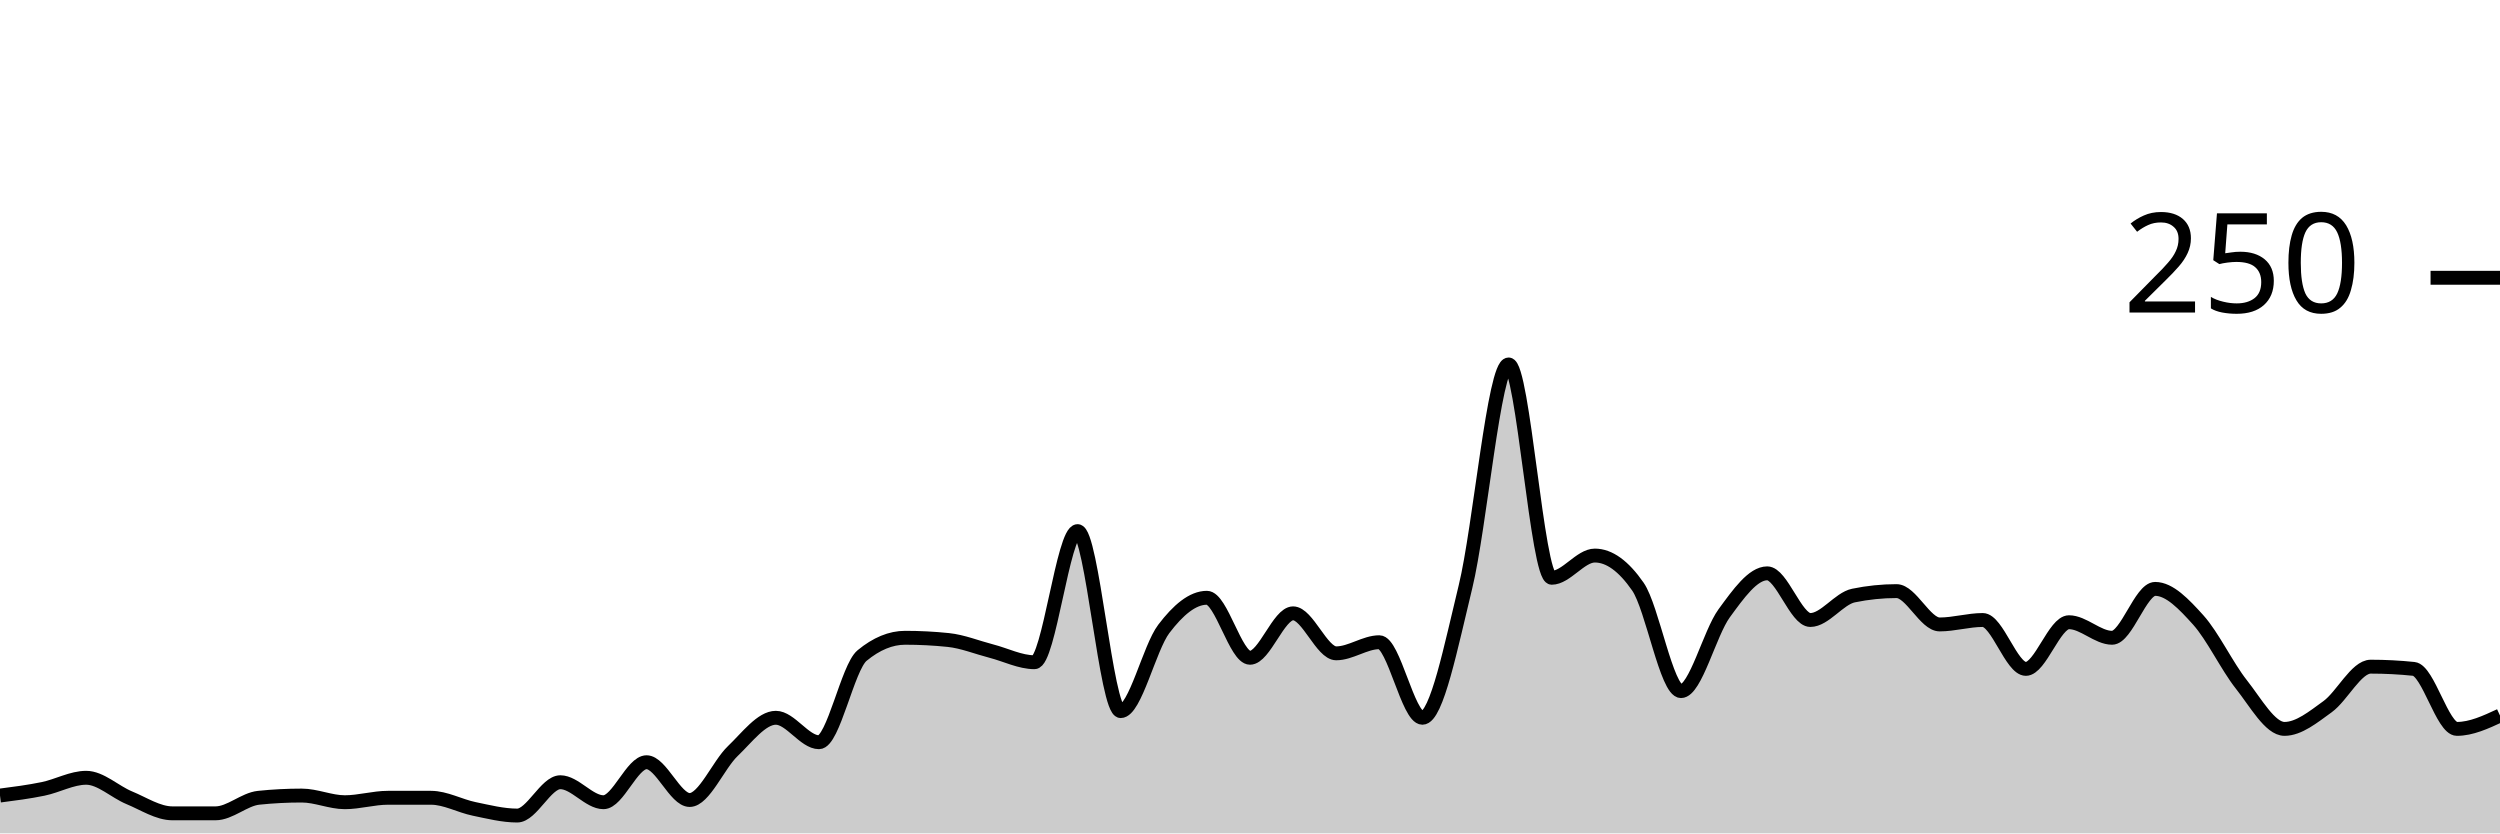
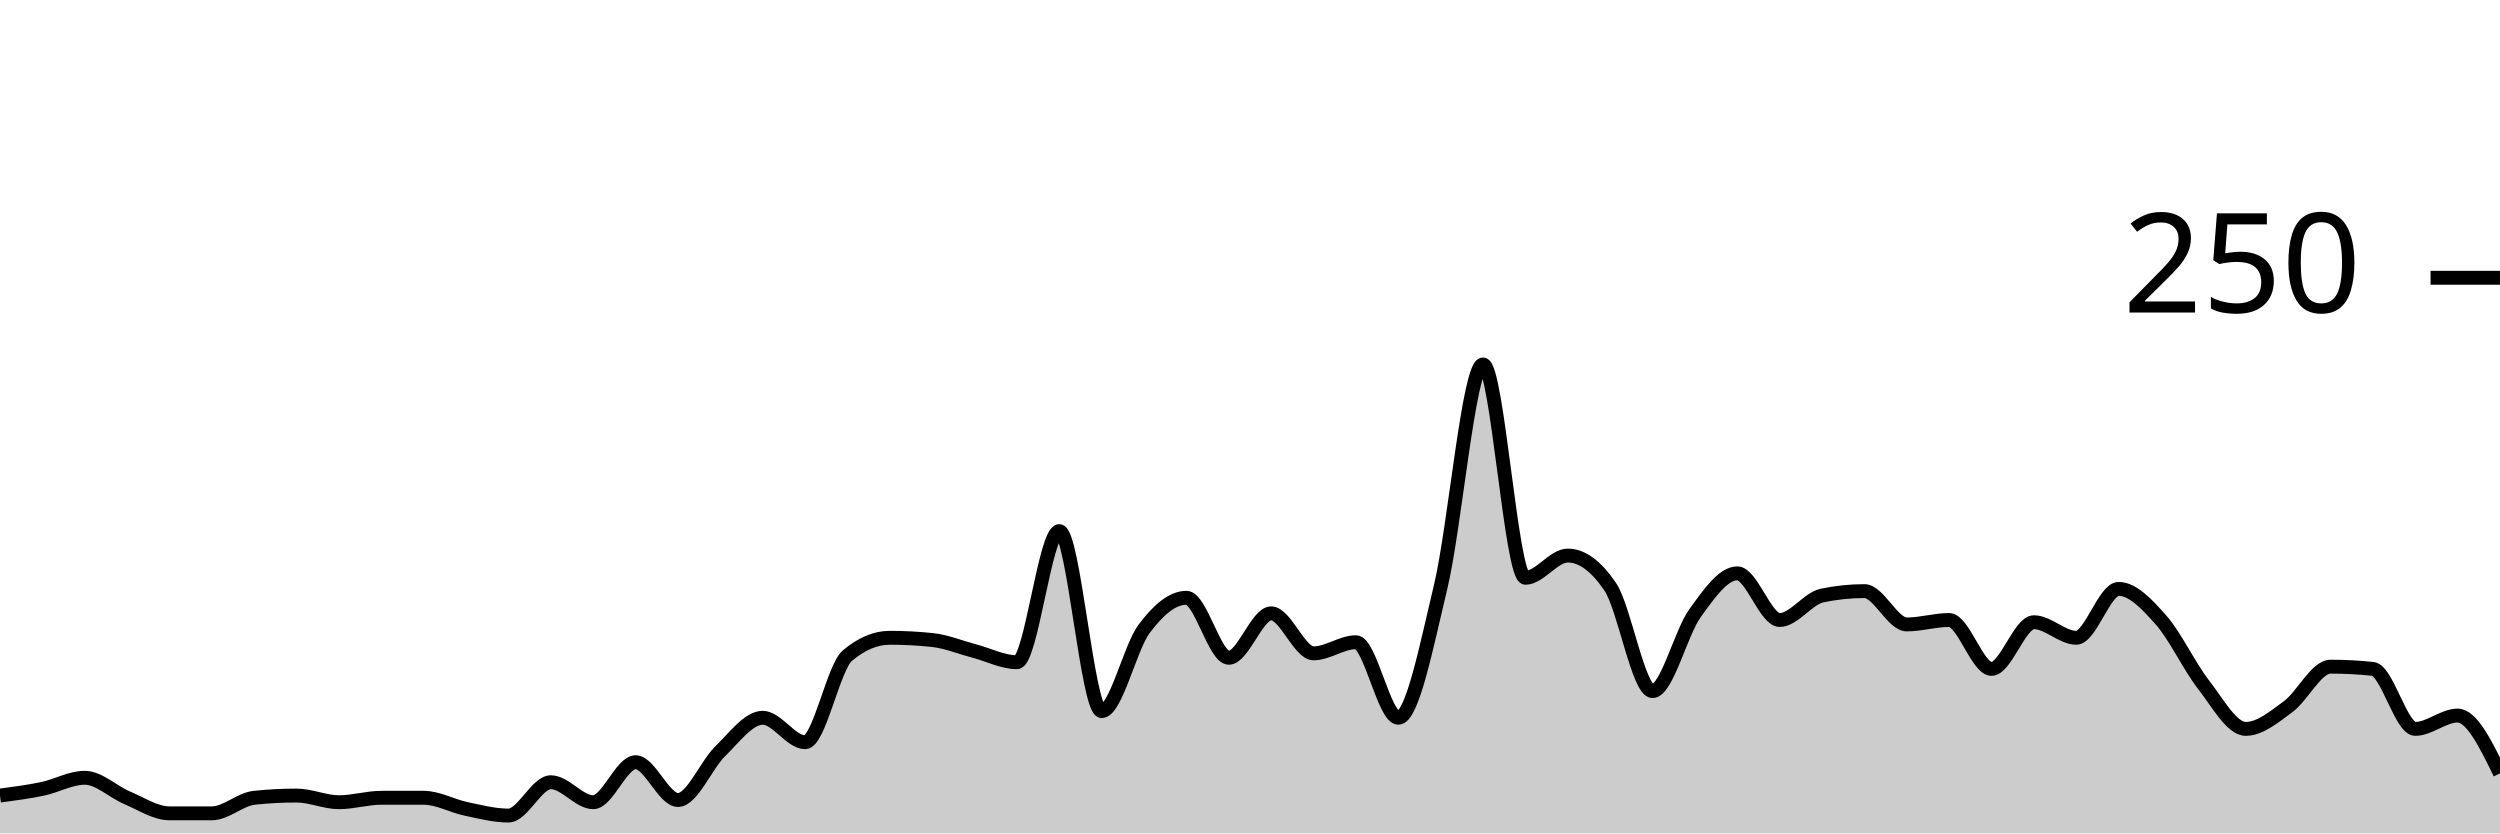
<svg xmlns="http://www.w3.org/2000/svg" viewBox="0 0 180 60">
  <g transform="translate(0,20)">
-     <path class="area" fill="rgba(0, 0, 0, 0.2)" d="M0,37.28C1.034,37.147,2.069,37.013,3.103,36.8C4.138,36.587,5.172,36,6.207,36C7.241,36,8.276,37.013,9.31,37.44C10.345,37.867,11.379,38.56,12.414,38.56C13.448,38.56,14.483,38.56,15.517,38.56C16.552,38.56,17.586,37.547,18.621,37.44C19.655,37.333,20.69,37.28,21.724,37.28C22.759,37.28,23.793,37.76,24.828,37.76C25.862,37.76,26.897,37.44,27.931,37.44C28.966,37.44,30,37.44,31.034,37.44C32.069,37.44,33.103,38.027,34.138,38.24C35.172,38.453,36.207,38.72,37.241,38.72C38.276,38.72,39.31,36.32,40.345,36.32C41.379,36.32,42.414,37.76,43.448,37.76C44.483,37.76,45.517,34.88,46.552,34.88C47.586,34.88,48.621,37.6,49.655,37.6C50.69,37.6,51.724,35.067,52.759,34.08C53.793,33.093,54.828,31.68,55.862,31.68C56.897,31.68,57.931,33.44,58.966,33.44C60,33.44,61.034,28.053,62.069,27.2C63.103,26.347,64.138,25.92,65.172,25.92C66.207,25.92,67.241,25.973,68.276,26.08C69.31,26.187,70.345,26.613,71.379,26.88C72.414,27.147,73.448,27.68,74.483,27.68C75.517,27.68,76.552,18.24,77.586,18.24C78.621,18.24,79.655,31.2,80.69,31.2C81.724,31.2,82.759,26.64,83.793,25.28C84.828,23.92,85.862,23.04,86.897,23.04C87.931,23.04,88.966,27.36,90,27.36C91.034,27.36,92.069,24.16,93.103,24.16C94.138,24.16,95.172,27.04,96.207,27.04C97.241,27.04,98.276,26.24,99.31,26.24C100.345,26.24,101.379,31.68,102.414,31.68C103.448,31.68,104.483,26.48,105.517,22.24C106.552,18,107.586,6.24,108.621,6.24C109.655,6.24,110.69,21.6,111.724,21.6C112.759,21.6,113.793,20,114.828,20C115.862,20,116.897,20.747,117.931,22.24C118.966,23.733,120,29.76,121.034,29.76C122.069,29.76,123.103,25.573,124.138,24.16C125.172,22.747,126.207,21.28,127.241,21.28C128.276,21.28,129.31,24.64,130.345,24.64C131.379,24.64,132.414,23.093,133.448,22.88C134.483,22.667,135.517,22.56,136.552,22.56C137.586,22.56,138.621,24.96,139.655,24.96C140.69,24.96,141.724,24.64,142.759,24.64C143.793,24.64,144.828,28.16,145.862,28.16C146.897,28.16,147.931,24.8,148.966,24.8C150,24.8,151.034,25.92,152.069,25.92C153.103,25.92,154.138,22.4,155.172,22.4C156.207,22.4,157.241,23.493,158.276,24.64C159.31,25.787,160.345,27.973,161.379,29.28C162.414,30.587,163.448,32.48,164.483,32.48C165.517,32.48,166.552,31.627,167.586,30.88C168.621,30.133,169.655,28,170.69,28C171.724,28,172.759,28.053,173.793,28.16C174.828,28.267,175.862,32.48,176.897,32.48C177.931,32.48,178.966,32,180,31.52L180,40C178.966,40,177.931,40,176.897,40C175.862,40,174.828,40,173.793,40C172.759,40,171.724,40,170.69,40C169.655,40,168.621,40,167.586,40C166.552,40,165.517,40,164.483,40C163.448,40,162.414,40,161.379,40C160.345,40,159.31,40,158.276,40C157.241,40,156.207,40,155.172,40C154.138,40,153.103,40,152.069,40C151.034,40,150,40,148.966,40C147.931,40,146.897,40,145.862,40C144.828,40,143.793,40,142.759,40C141.724,40,140.69,40,139.655,40C138.621,40,137.586,40,136.552,40C135.517,40,134.483,40,133.448,40C132.414,40,131.379,40,130.345,40C129.31,40,128.276,40,127.241,40C126.207,40,125.172,40,124.138,40C123.103,40,122.069,40,121.034,40C120,40,118.966,40,117.931,40C116.897,40,115.862,40,114.828,40C113.793,40,112.759,40,111.724,40C110.69,40,109.655,40,108.621,40C107.586,40,106.552,40,105.517,40C104.483,40,103.448,40,102.414,40C101.379,40,100.345,40,99.31,40C98.276,40,97.241,40,96.207,40C95.172,40,94.138,40,93.103,40C92.069,40,91.034,40,90,40C88.966,40,87.931,40,86.897,40C85.862,40,84.828,40,83.793,40C82.759,40,81.724,40,80.69,40C79.655,40,78.621,40,77.586,40C76.552,40,75.517,40,74.483,40C73.448,40,72.414,40,71.379,40C70.345,40,69.31,40,68.276,40C67.241,40,66.207,40,65.172,40C64.138,40,63.103,40,62.069,40C61.034,40,60,40,58.966,40C57.931,40,56.897,40,55.862,40C54.828,40,53.793,40,52.759,40C51.724,40,50.69,40,49.655,40C48.621,40,47.586,40,46.552,40C45.517,40,44.483,40,43.448,40C42.414,40,41.379,40,40.345,40C39.31,40,38.276,40,37.241,40C36.207,40,35.172,40,34.138,40C33.103,40,32.069,40,31.034,40C30,40,28.966,40,27.931,40C26.897,40,25.862,40,24.828,40C23.793,40,22.759,40,21.724,40C20.69,40,19.655,40,18.621,40C17.586,40,16.552,40,15.517,40C14.483,40,13.448,40,12.414,40C11.379,40,10.345,40,9.31,40C8.276,40,7.241,40,6.207,40C5.172,40,4.138,40,3.103,40C2.069,40,1.034,40,0,40Z" />
-     <path class="line" stroke="black" fill="none" d="M0,37.28C1.034,37.147,2.069,37.013,3.103,36.8C4.138,36.587,5.172,36,6.207,36C7.241,36,8.276,37.013,9.31,37.44C10.345,37.867,11.379,38.56,12.414,38.56C13.448,38.56,14.483,38.56,15.517,38.56C16.552,38.56,17.586,37.547,18.621,37.44C19.655,37.333,20.69,37.28,21.724,37.28C22.759,37.28,23.793,37.76,24.828,37.76C25.862,37.76,26.897,37.44,27.931,37.44C28.966,37.44,30,37.44,31.034,37.44C32.069,37.44,33.103,38.027,34.138,38.24C35.172,38.453,36.207,38.72,37.241,38.72C38.276,38.72,39.31,36.32,40.345,36.32C41.379,36.32,42.414,37.76,43.448,37.76C44.483,37.76,45.517,34.88,46.552,34.88C47.586,34.88,48.621,37.6,49.655,37.6C50.69,37.6,51.724,35.067,52.759,34.08C53.793,33.093,54.828,31.68,55.862,31.68C56.897,31.68,57.931,33.44,58.966,33.44C60,33.44,61.034,28.053,62.069,27.2C63.103,26.347,64.138,25.92,65.172,25.92C66.207,25.92,67.241,25.973,68.276,26.08C69.31,26.187,70.345,26.613,71.379,26.88C72.414,27.147,73.448,27.68,74.483,27.68C75.517,27.68,76.552,18.24,77.586,18.24C78.621,18.24,79.655,31.2,80.69,31.2C81.724,31.2,82.759,26.64,83.793,25.28C84.828,23.92,85.862,23.04,86.897,23.04C87.931,23.04,88.966,27.36,90,27.36C91.034,27.36,92.069,24.16,93.103,24.16C94.138,24.16,95.172,27.04,96.207,27.04C97.241,27.04,98.276,26.24,99.31,26.24C100.345,26.24,101.379,31.68,102.414,31.68C103.448,31.68,104.483,26.48,105.517,22.24C106.552,18,107.586,6.24,108.621,6.24C109.655,6.24,110.69,21.6,111.724,21.6C112.759,21.6,113.793,20,114.828,20C115.862,20,116.897,20.747,117.931,22.24C118.966,23.733,120,29.76,121.034,29.76C122.069,29.76,123.103,25.573,124.138,24.16C125.172,22.747,126.207,21.28,127.241,21.28C128.276,21.28,129.31,24.64,130.345,24.64C131.379,24.64,132.414,23.093,133.448,22.88C134.483,22.667,135.517,22.56,136.552,22.56C137.586,22.56,138.621,24.96,139.655,24.96C140.69,24.96,141.724,24.64,142.759,24.64C143.793,24.64,144.828,28.16,145.862,28.16C146.897,28.16,147.931,24.8,148.966,24.8C150,24.8,151.034,25.92,152.069,25.92C153.103,25.92,154.138,22.4,155.172,22.4C156.207,22.4,157.241,23.493,158.276,24.64C159.31,25.787,160.345,27.973,161.379,29.28C162.414,30.587,163.448,32.48,164.483,32.48C165.517,32.48,166.552,31.627,167.586,30.88C168.621,30.133,169.655,28,170.69,28C171.724,28,172.759,28.053,173.793,28.16C174.828,28.267,175.862,32.48,176.897,32.48C177.931,32.48,178.966,32,180,31.52" />
+     <path class="area" fill="rgba(0, 0, 0, 0.2)" d="M0,37.28C1.017,37.147,2.034,37.013,3.051,36.8C4.068,36.587,5.085,36,6.102,36C7.119,36,8.136,37.013,9.153,37.44C10.169,37.867,11.186,38.56,12.203,38.56C13.22,38.56,14.237,38.56,15.254,38.56C16.271,38.56,17.288,37.547,18.305,37.44C19.322,37.333,20.339,37.28,21.356,37.28C22.373,37.28,23.39,37.76,24.407,37.76C25.424,37.76,26.441,37.44,27.458,37.44C28.475,37.44,29.492,37.44,30.508,37.44C31.525,37.44,32.542,38.027,33.559,38.24C34.576,38.453,35.593,38.72,36.61,38.72C37.627,38.72,38.644,36.32,39.661,36.32C40.678,36.32,41.695,37.76,42.712,37.76C43.729,37.76,44.746,34.88,45.763,34.88C46.78,34.88,47.797,37.6,48.814,37.6C49.831,37.6,50.847,35.067,51.864,34.08C52.881,33.093,53.898,31.68,54.915,31.68C55.932,31.68,56.949,33.44,57.966,33.44C58.983,33.44,60,28.053,61.017,27.2C62.034,26.347,63.051,25.92,64.068,25.92C65.085,25.92,66.102,25.973,67.119,26.08C68.136,26.187,69.153,26.613,70.169,26.88C71.186,27.147,72.203,27.68,73.22,27.68C74.237,27.68,75.254,18.24,76.271,18.24C77.288,18.24,78.305,31.2,79.322,31.2C80.339,31.2,81.356,26.64,82.373,25.28C83.39,23.92,84.407,23.04,85.424,23.04C86.441,23.04,87.458,27.36,88.475,27.36C89.492,27.36,90.508,24.16,91.525,24.16C92.542,24.16,93.559,27.04,94.576,27.04C95.593,27.04,96.61,26.24,97.627,26.24C98.644,26.24,99.661,31.68,100.678,31.68C101.695,31.68,102.712,26.48,103.729,22.24C104.746,18,105.763,6.24,106.78,6.24C107.797,6.24,108.814,21.6,109.831,21.6C110.847,21.6,111.864,20,112.881,20C113.898,20,114.915,20.747,115.932,22.24C116.949,23.733,117.966,29.76,118.983,29.76C120,29.76,121.017,25.573,122.034,24.16C123.051,22.747,124.068,21.28,125.085,21.28C126.102,21.28,127.119,24.64,128.136,24.64C129.153,24.64,130.169,23.093,131.186,22.88C132.203,22.667,133.22,22.56,134.237,22.56C135.254,22.56,136.271,24.96,137.288,24.96C138.305,24.96,139.322,24.64,140.339,24.64C141.356,24.64,142.373,28.16,143.39,28.16C144.407,28.16,145.424,24.8,146.441,24.8C147.458,24.8,148.475,25.92,149.492,25.92C150.508,25.92,151.525,22.4,152.542,22.4C153.559,22.4,154.576,23.493,155.593,24.64C156.61,25.787,157.627,27.973,158.644,29.28C159.661,30.587,160.678,32.48,161.695,32.48C162.712,32.48,163.729,31.627,164.746,30.88C165.763,30.133,166.78,28,167.797,28C168.814,28,169.831,28.053,170.847,28.16C171.864,28.267,172.881,32.48,173.898,32.48C174.915,32.48,175.932,31.52,176.949,31.52C177.966,31.52,178.983,33.6,180,35.68L180,40C178.983,40,177.966,40,176.949,40C175.932,40,174.915,40,173.898,40C172.881,40,171.864,40,170.847,40C169.831,40,168.814,40,167.797,40C166.78,40,165.763,40,164.746,40C163.729,40,162.712,40,161.695,40C160.678,40,159.661,40,158.644,40C157.627,40,156.61,40,155.593,40C154.576,40,153.559,40,152.542,40C151.525,40,150.508,40,149.492,40C148.475,40,147.458,40,146.441,40C145.424,40,144.407,40,143.39,40C142.373,40,141.356,40,140.339,40C139.322,40,138.305,40,137.288,40C136.271,40,135.254,40,134.237,40C133.22,40,132.203,40,131.186,40C130.169,40,129.153,40,128.136,40C127.119,40,126.102,40,125.085,40C124.068,40,123.051,40,122.034,40C121.017,40,120,40,118.983,40C117.966,40,116.949,40,115.932,40C114.915,40,113.898,40,112.881,40C111.864,40,110.847,40,109.831,40C108.814,40,107.797,40,106.78,40C105.763,40,104.746,40,103.729,40C102.712,40,101.695,40,100.678,40C99.661,40,98.644,40,97.627,40C96.61,40,95.593,40,94.576,40C93.559,40,92.542,40,91.525,40C90.508,40,89.492,40,88.475,40C87.458,40,86.441,40,85.424,40C84.407,40,83.39,40,82.373,40C81.356,40,80.339,40,79.322,40C78.305,40,77.288,40,76.271,40C75.254,40,74.237,40,73.22,40C72.203,40,71.186,40,70.169,40C69.153,40,68.136,40,67.119,40C66.102,40,65.085,40,64.068,40C63.051,40,62.034,40,61.017,40C60,40,58.983,40,57.966,40C56.949,40,55.932,40,54.915,40C53.898,40,52.881,40,51.864,40C50.847,40,49.831,40,48.814,40C47.797,40,46.78,40,45.763,40C44.746,40,43.729,40,42.712,40C41.695,40,40.678,40,39.661,40C38.644,40,37.627,40,36.61,40C35.593,40,34.576,40,33.559,40C32.542,40,31.525,40,30.508,40C29.492,40,28.475,40,27.458,40C26.441,40,25.424,40,24.407,40C23.39,40,22.373,40,21.356,40C20.339,40,19.322,40,18.305,40C17.288,40,16.271,40,15.254,40C14.237,40,13.22,40,12.203,40C11.186,40,10.169,40,9.153,40C8.136,40,7.119,40,6.102,40C5.085,40,4.068,40,3.051,40C2.034,40,1.017,40,0,40Z" />
+     <path class="line" stroke="black" fill="none" d="M0,37.28C1.017,37.147,2.034,37.013,3.051,36.8C4.068,36.587,5.085,36,6.102,36C7.119,36,8.136,37.013,9.153,37.44C10.169,37.867,11.186,38.56,12.203,38.56C13.22,38.56,14.237,38.56,15.254,38.56C16.271,38.56,17.288,37.547,18.305,37.44C19.322,37.333,20.339,37.28,21.356,37.28C22.373,37.28,23.39,37.76,24.407,37.76C25.424,37.76,26.441,37.44,27.458,37.44C28.475,37.44,29.492,37.44,30.508,37.44C31.525,37.44,32.542,38.027,33.559,38.24C34.576,38.453,35.593,38.72,36.61,38.72C37.627,38.72,38.644,36.32,39.661,36.32C40.678,36.32,41.695,37.76,42.712,37.76C43.729,37.76,44.746,34.88,45.763,34.88C46.78,34.88,47.797,37.6,48.814,37.6C49.831,37.6,50.847,35.067,51.864,34.08C52.881,33.093,53.898,31.68,54.915,31.68C55.932,31.68,56.949,33.44,57.966,33.44C58.983,33.44,60,28.053,61.017,27.2C62.034,26.347,63.051,25.92,64.068,25.92C65.085,25.92,66.102,25.973,67.119,26.08C68.136,26.187,69.153,26.613,70.169,26.88C71.186,27.147,72.203,27.68,73.22,27.68C74.237,27.68,75.254,18.24,76.271,18.24C77.288,18.24,78.305,31.2,79.322,31.2C80.339,31.2,81.356,26.64,82.373,25.28C83.39,23.92,84.407,23.04,85.424,23.04C86.441,23.04,87.458,27.36,88.475,27.36C89.492,27.36,90.508,24.16,91.525,24.16C92.542,24.16,93.559,27.04,94.576,27.04C95.593,27.04,96.61,26.24,97.627,26.24C98.644,26.24,99.661,31.68,100.678,31.68C101.695,31.68,102.712,26.48,103.729,22.24C104.746,18,105.763,6.24,106.78,6.24C107.797,6.24,108.814,21.6,109.831,21.6C110.847,21.6,111.864,20,112.881,20C113.898,20,114.915,20.747,115.932,22.24C116.949,23.733,117.966,29.76,118.983,29.76C120,29.76,121.017,25.573,122.034,24.16C123.051,22.747,124.068,21.28,125.085,21.28C126.102,21.28,127.119,24.64,128.136,24.64C129.153,24.64,130.169,23.093,131.186,22.88C132.203,22.667,133.22,22.56,134.237,22.56C135.254,22.56,136.271,24.96,137.288,24.96C138.305,24.96,139.322,24.64,140.339,24.64C141.356,24.64,142.373,28.16,143.39,28.16C144.407,28.16,145.424,24.8,146.441,24.8C147.458,24.8,148.475,25.92,149.492,25.92C150.508,25.92,151.525,22.4,152.542,22.4C153.559,22.4,154.576,23.493,155.593,24.64C156.61,25.787,157.627,27.973,158.644,29.28C159.661,30.587,160.678,32.48,161.695,32.48C162.712,32.48,163.729,31.627,164.746,30.88C165.763,30.133,166.78,28,167.797,28C168.814,28,169.831,28.053,170.847,28.16C171.864,28.267,172.881,32.48,173.898,32.48C174.915,32.48,175.932,31.52,176.949,31.52C177.966,31.52,178.983,33.6,180,35.68" />
    <path class="axis-ceiling" stroke-width="1" stroke="black" fill="none" d="M175,0L180,0" />
    <text class="axis-ceiling-label" font-family="sans-serif" text-anchor="end" font-size="10px" x="170" y="2.5">250</text>
  </g>
</svg>
